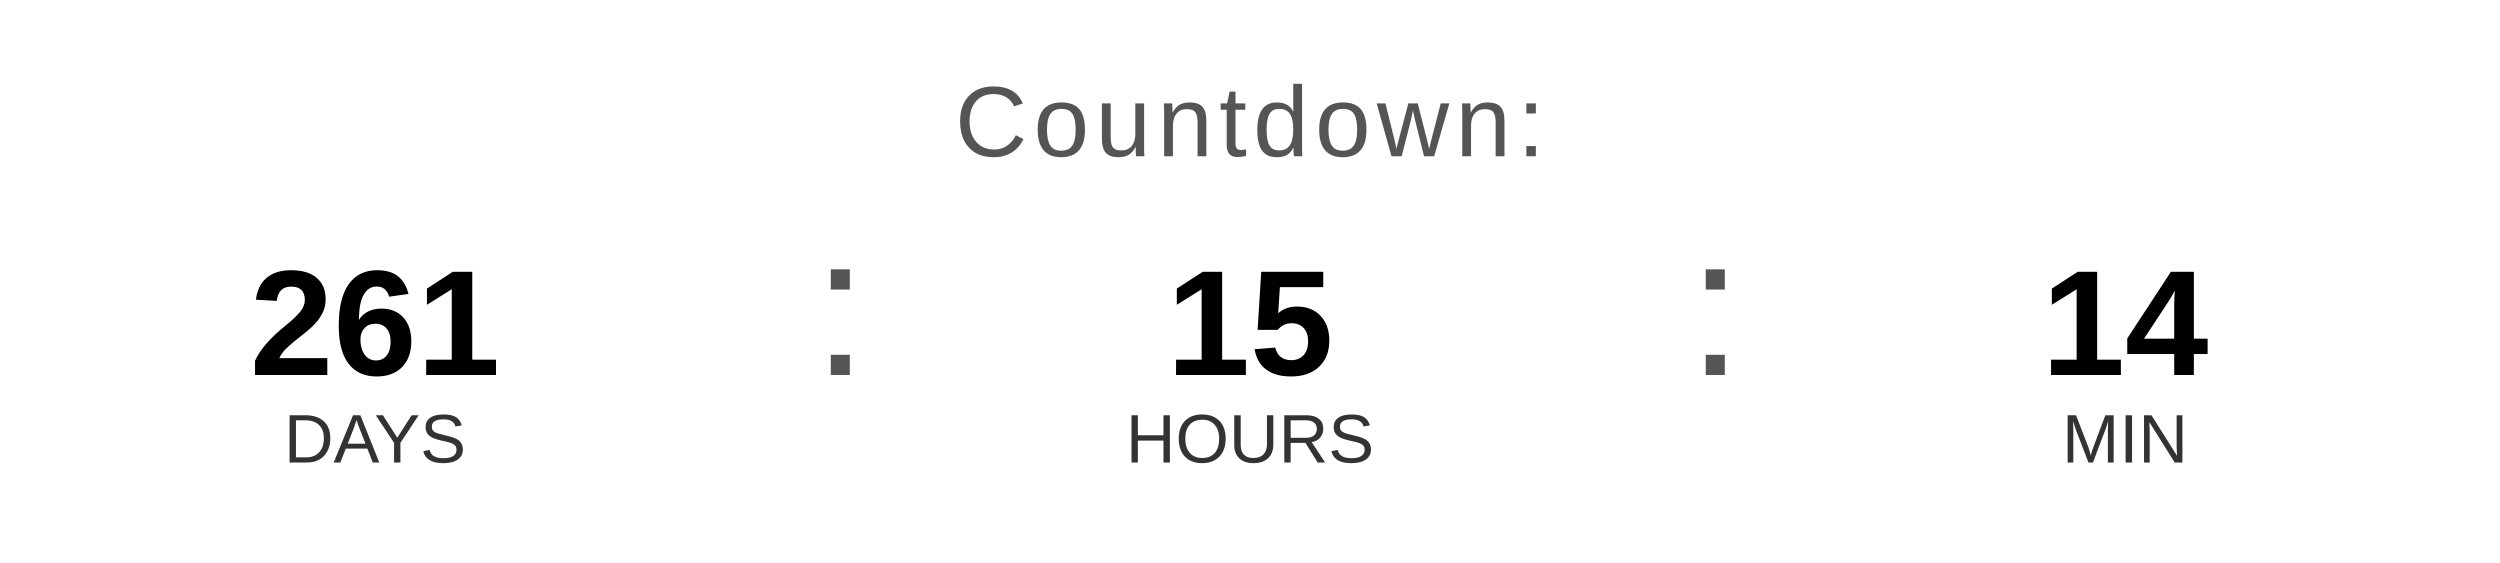
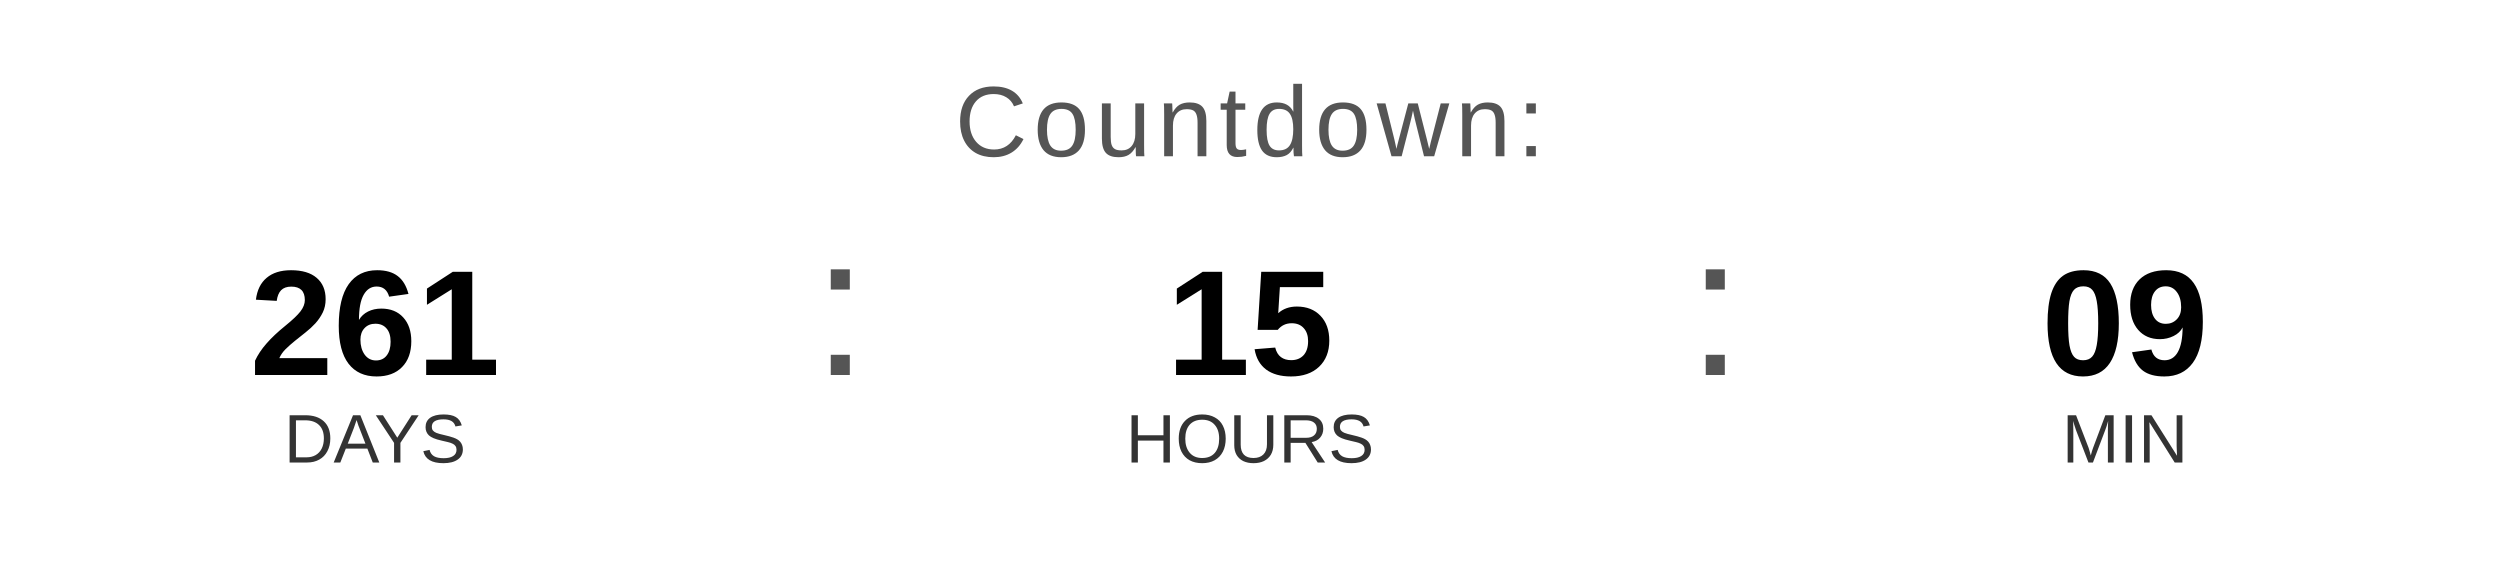
<svg xmlns="http://www.w3.org/2000/svg" width="400" height="90" viewBox="0 0 400 90">
  <text x="200" y="25" font-family="Arial, Helvetica, sans-serif" font-size="16" fill="#555555" text-anchor="middle" letter-spacing="1">
    Countdown:
  </text>
  <text x="60" y="60" font-family="Arial, Helvetica, sans-serif" font-size="24" font-weight="bold" fill="#000000" text-anchor="middle">261</text>
  <text x="60" y="74" font-family="Arial, Helvetica, sans-serif" font-size="11" fill="#333333" text-anchor="middle">DAYS</text>
  <text x="130" y="60" font-family="Arial, sans-serif" font-size="32" fill="#555555">:</text>
  <text x="200" y="60" font-family="Arial, Helvetica, sans-serif" font-size="24" font-weight="bold" fill="#000000" text-anchor="middle">15</text>
  <text x="200" y="74" font-family="Arial, Helvetica, sans-serif" font-size="11" fill="#333333" text-anchor="middle">HOURS</text>
  <text x="270" y="60" font-family="Arial, sans-serif" font-size="32" fill="#555555">:</text>
-   <text x="340" y="60" font-family="Arial, Helvetica, sans-serif" font-size="24" font-weight="bold" fill="#000000" text-anchor="middle">14</text>
+   <text x="340" y="60" font-family="Arial, Helvetica, sans-serif" font-size="24" font-weight="bold" fill="#000000" text-anchor="middle">09</text>
  <text x="340" y="74" font-family="Arial, Helvetica, sans-serif" font-size="11" fill="#333333" text-anchor="middle">MIN</text>
</svg>
